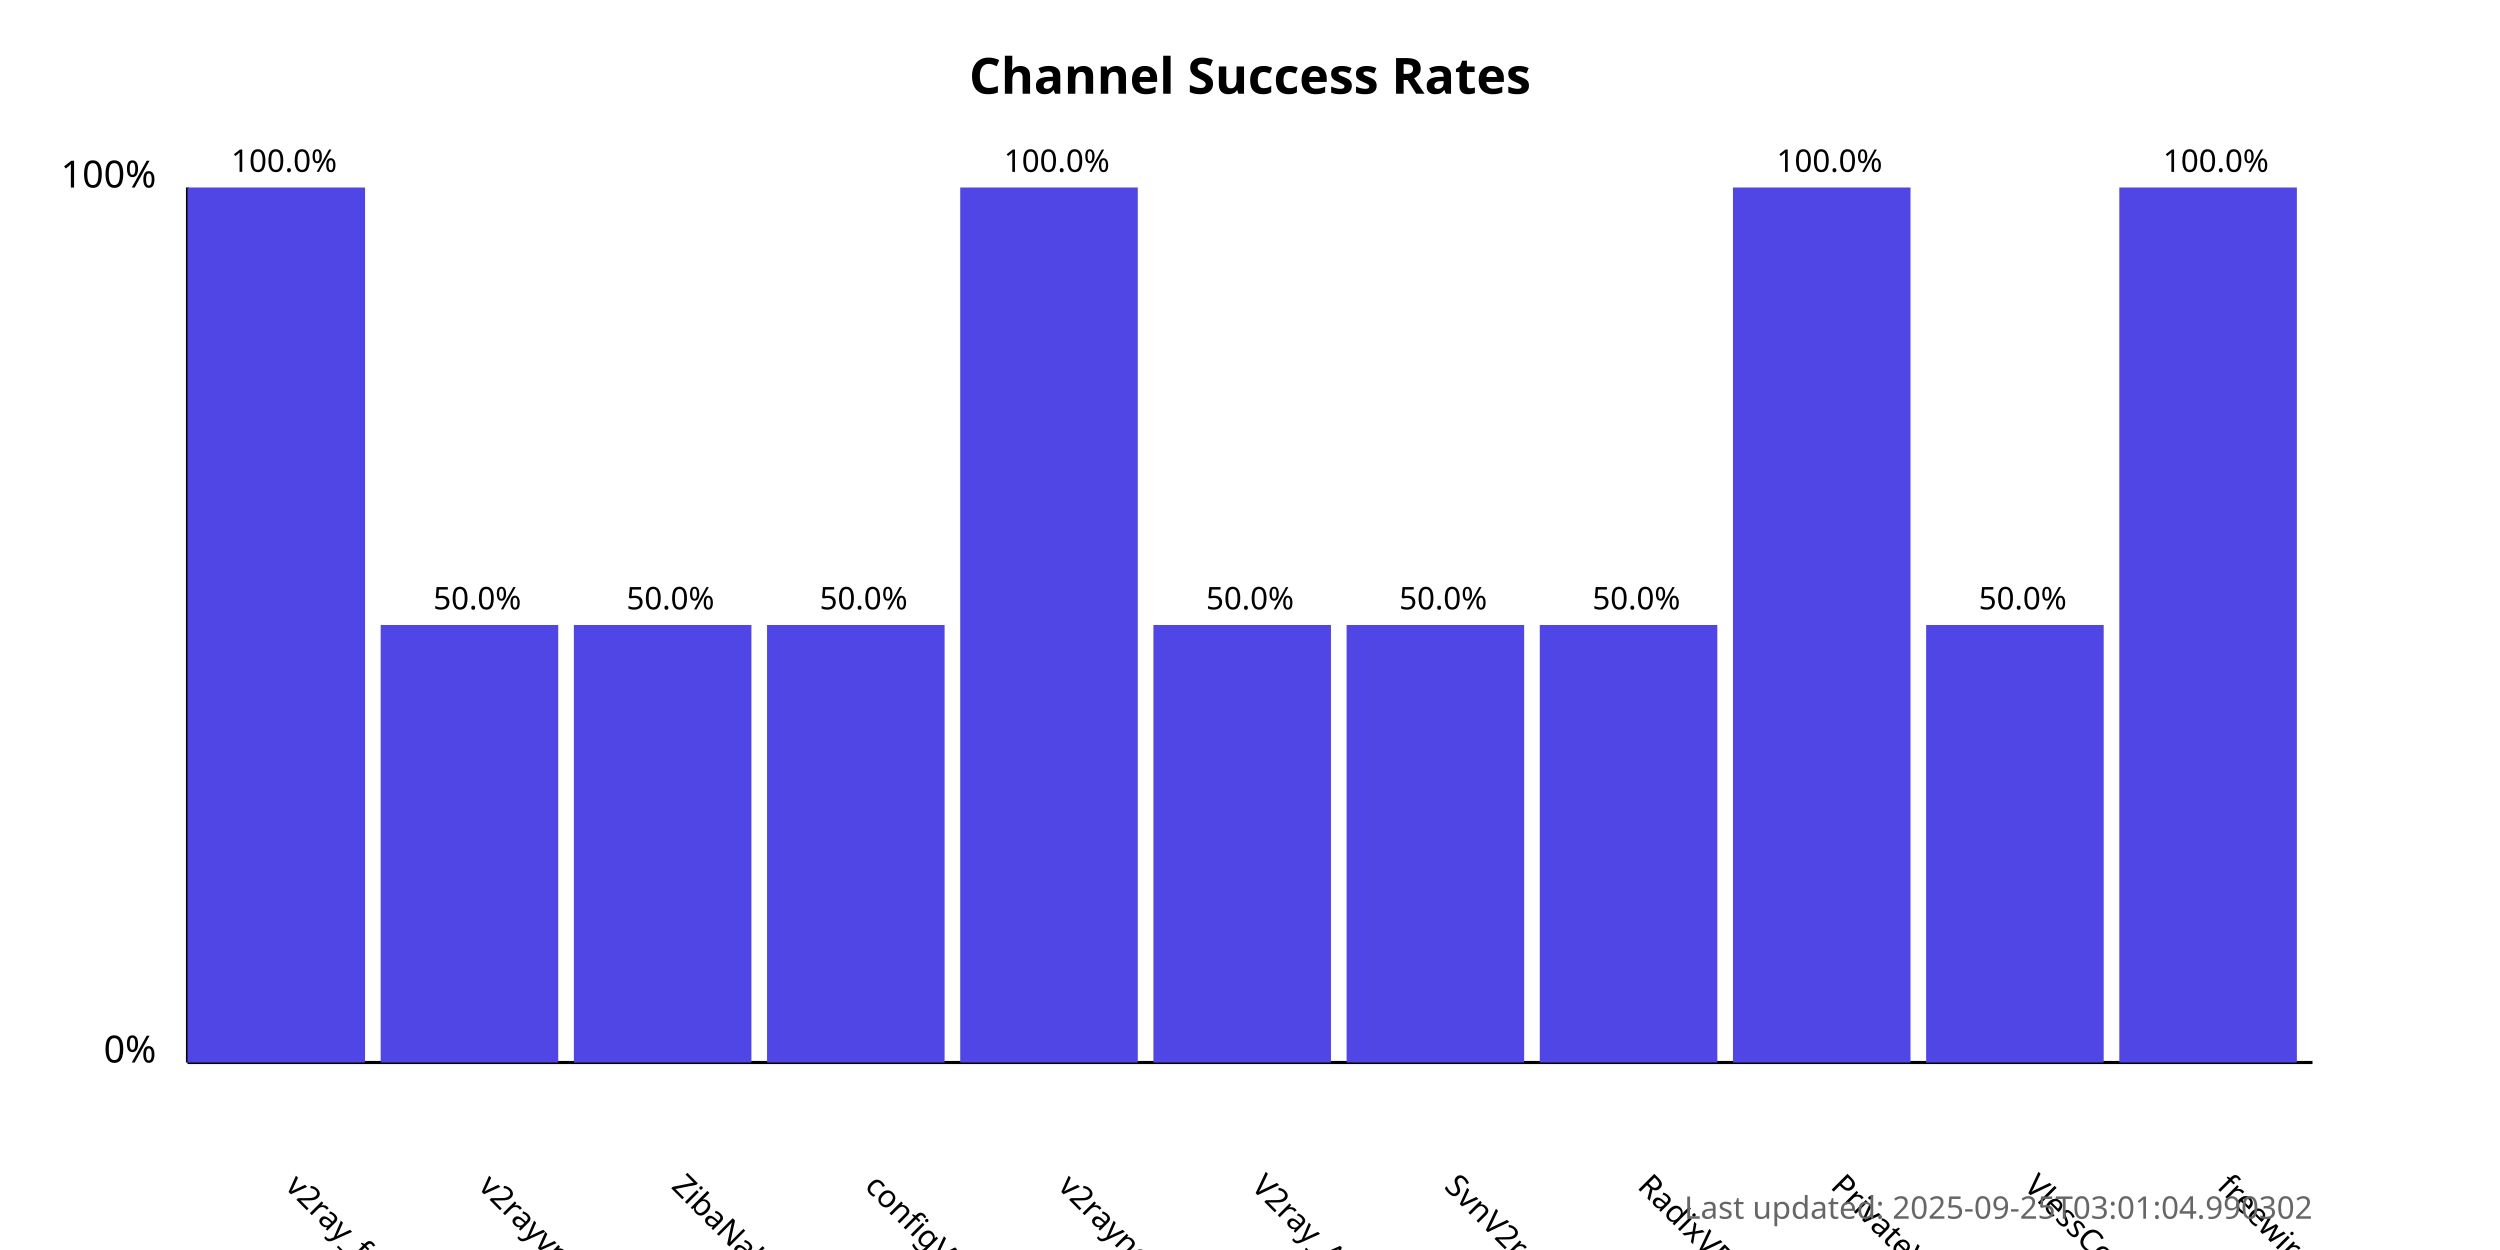
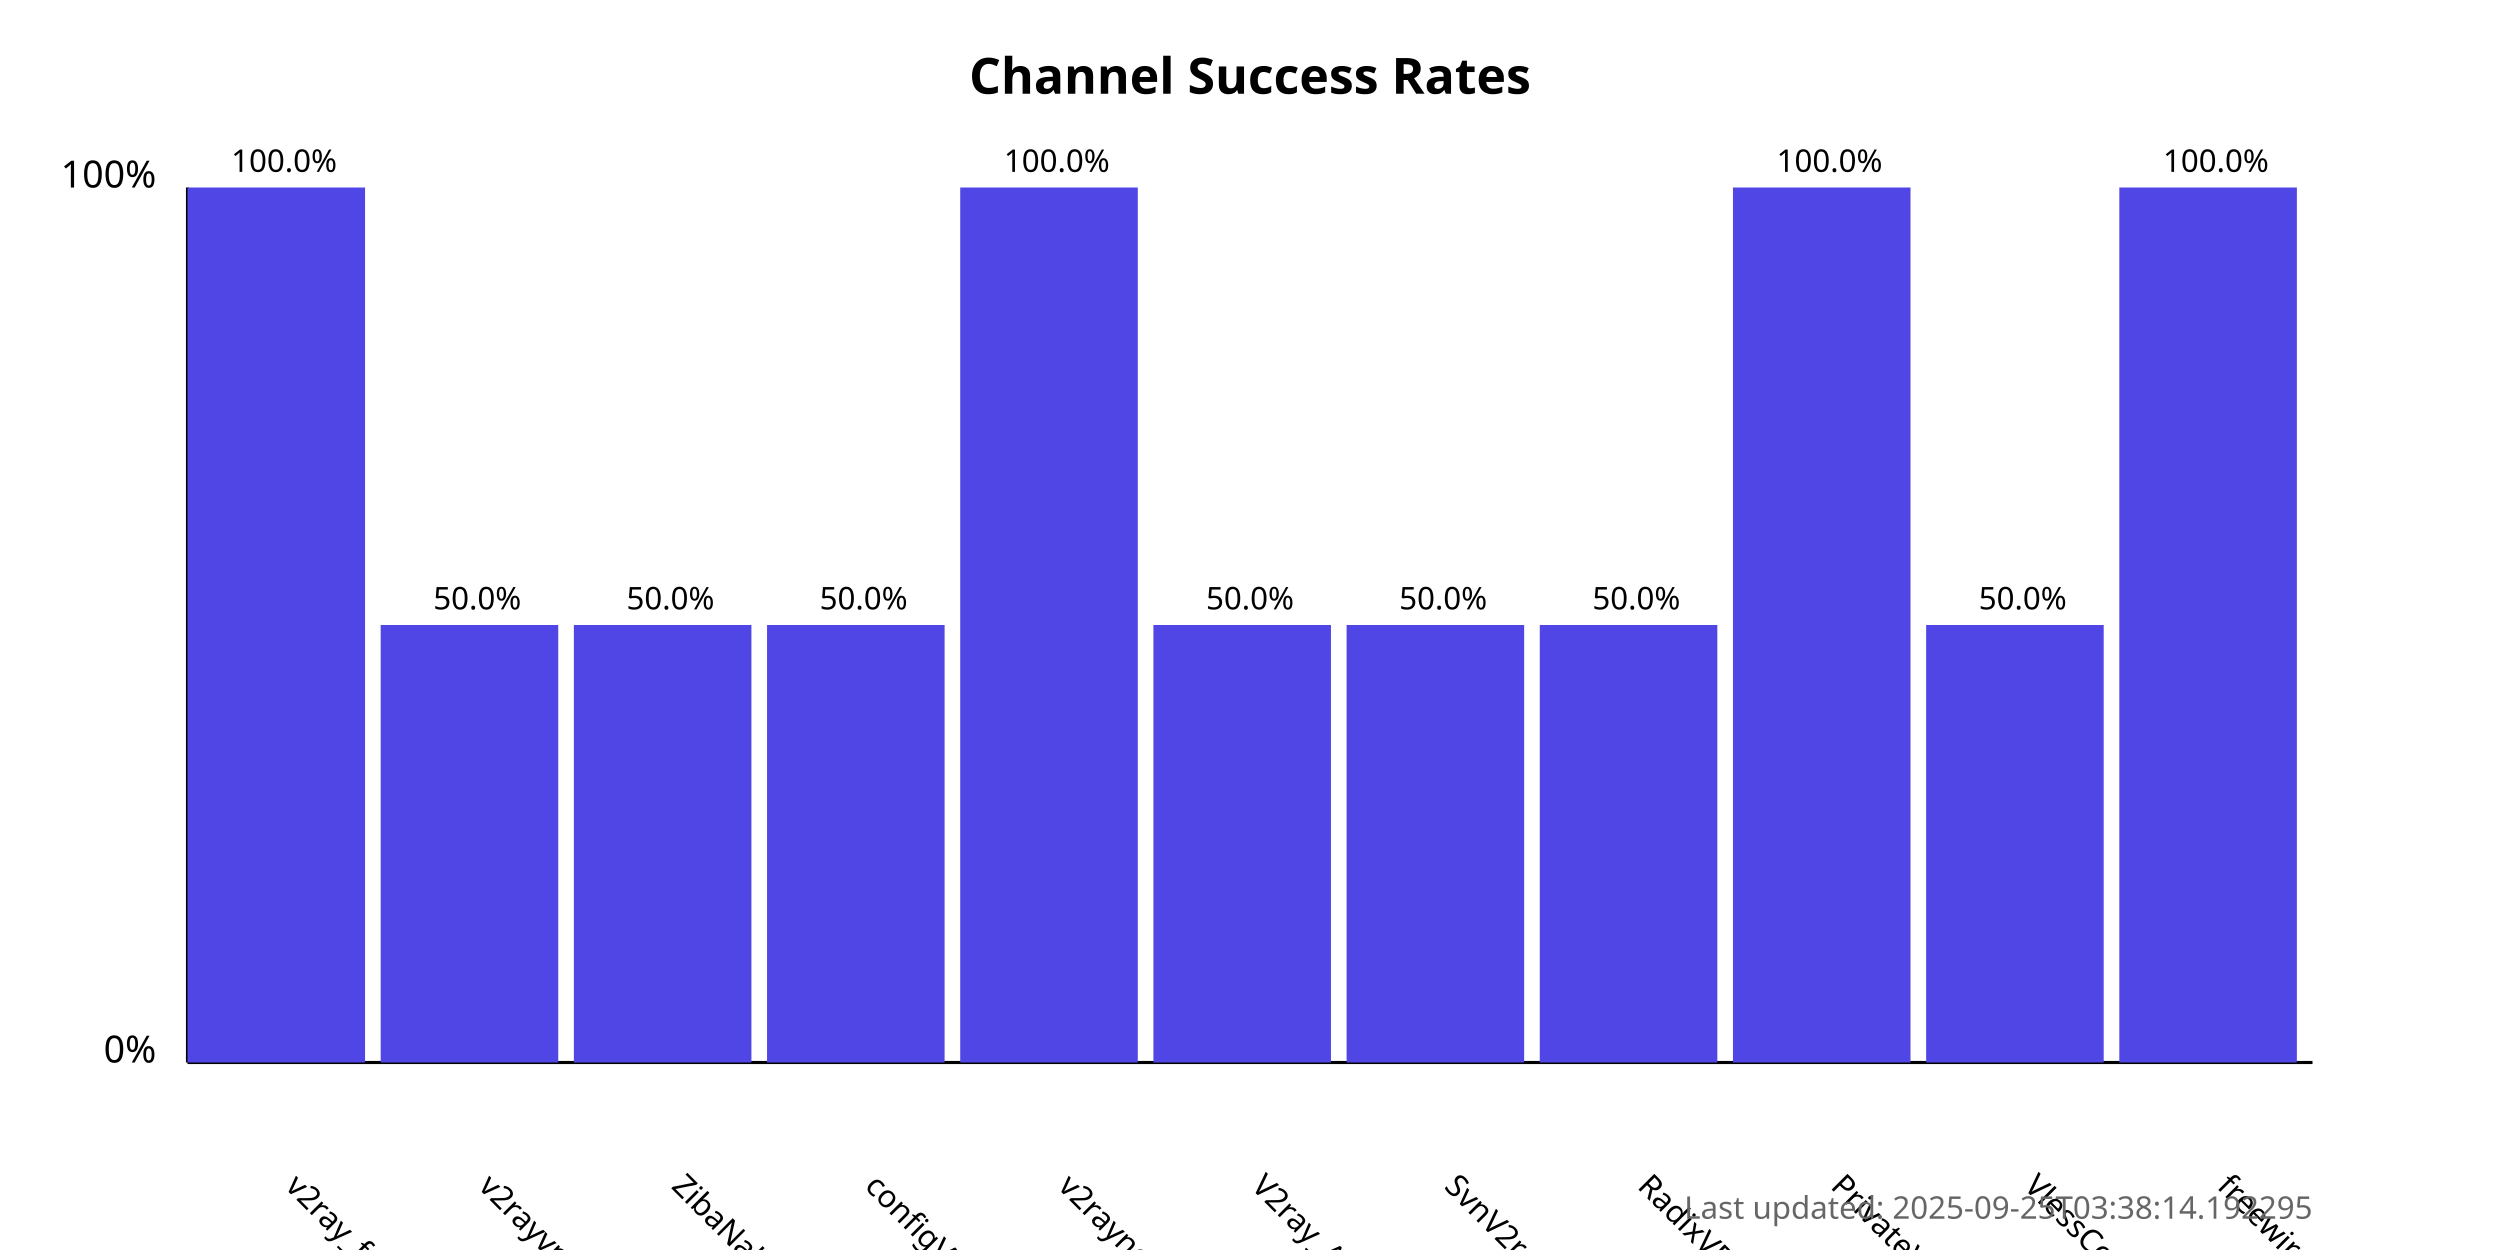
<svg xmlns="http://www.w3.org/2000/svg" width="800" height="400">
  <style>
            .chart-title { font: bold 16px sans-serif; }
            .axis-label { font: 12px sans-serif; }
            .tick-label { font: 10px sans-serif; }
            .bar { fill: #4f46e5; }
            .bar:hover { fill: #6366f1; }
            .timestamp { font: 10px sans-serif; fill: #666; }
        </style>
  <text x="400.0" y="30" text-anchor="middle" class="chart-title">
            Channel Success Rates
        </text>
  <line x1="60" y1="340" x2="60" y2="60" stroke="black" stroke-width="1" />
  <line x1="60" y1="340" x2="740" y2="340" stroke="black" stroke-width="1" />
  <text x="50" y="340" text-anchor="end" class="axis-label">0%</text>
  <text x="50" y="60" text-anchor="end" class="axis-label">100%</text>
  <g>
    <rect x="60" y="60.0" width="56.818" height="280.0" class="bar" />
    <text x="90.909" y="380" transform="rotate(45, 90.90909, 380)" text-anchor="start" class="tick-label">
                v2ray_free_conf
            </text>
    <text x="90.909" y="55.0" text-anchor="middle" class="tick-label">
                100.0%
            </text>
  </g>
  <g>
    <rect x="121.818" y="200.0" width="56.818" height="140.0" class="bar" />
    <text x="152.727" y="380" transform="rotate(45, 152.7273, 380)" text-anchor="start" class="tick-label">
                v2rayvpno
            </text>
    <text x="152.727" y="195.0" text-anchor="middle" class="tick-label">
                50.0%
            </text>
  </g>
  <g>
    <rect x="183.636" y="200.0" width="56.818" height="140.0" class="bar" />
    <text x="214.545" y="380" transform="rotate(45, 214.5455, 380)" text-anchor="start" class="tick-label">
                ZibaNabz
            </text>
    <text x="214.545" y="195.0" text-anchor="middle" class="tick-label">
                50.0%
            </text>
  </g>
  <g>
    <rect x="245.455" y="200.0" width="56.818" height="140.0" class="bar" />
    <text x="276.364" y="380" transform="rotate(45, 276.3636, 380)" text-anchor="start" class="tick-label">
                configV2rayForFree
            </text>
    <text x="276.364" y="195.0" text-anchor="middle" class="tick-label">
                50.0%
            </text>
  </g>
  <g>
    <rect x="307.273" y="60.0" width="56.818" height="280.0" class="bar" />
    <text x="338.182" y="380" transform="rotate(45, 338.1818, 380)" text-anchor="start" class="tick-label">
                v2rayngvpn
            </text>
    <text x="338.182" y="55.0" text-anchor="middle" class="tick-label">
                100.0%
            </text>
  </g>
  <g>
    <rect x="369.091" y="200.0" width="56.818" height="140.0" class="bar" />
    <text x="400.0" y="380" transform="rotate(45, 400.0, 380)" text-anchor="start" class="tick-label">
                V2ray_Alpha
            </text>
    <text x="400.0" y="195.0" text-anchor="middle" class="tick-label">
                50.0%
            </text>
  </g>
  <g>
    <rect x="430.909" y="200.0" width="56.818" height="140.0" class="bar" />
    <text x="461.818" y="380" transform="rotate(45, 461.8182, 380)" text-anchor="start" class="tick-label">
                SvnV2ray
            </text>
    <text x="461.818" y="195.0" text-anchor="middle" class="tick-label">
                50.0%
            </text>
  </g>
  <g>
    <rect x="492.727" y="200.0" width="56.818" height="140.0" class="bar" />
    <text x="523.636" y="380" transform="rotate(45, 523.6364, 380)" text-anchor="start" class="tick-label">
                RadixVPN
            </text>
    <text x="523.636" y="195.0" text-anchor="middle" class="tick-label">
                50.0%
            </text>
  </g>
  <g>
    <rect x="554.545" y="60.0" width="56.818" height="280.0" class="bar" />
    <text x="585.455" y="380" transform="rotate(45, 585.4545, 380)" text-anchor="start" class="tick-label">
                PrivateVPNs
            </text>
    <text x="585.455" y="55.0" text-anchor="middle" class="tick-label">
                100.0%
            </text>
  </g>
  <g>
    <rect x="616.364" y="200.0" width="56.818" height="140.0" class="bar" />
    <text x="647.273" y="380" transform="rotate(45, 647.2727, 380)" text-anchor="start" class="tick-label">
                VlessConfig
            </text>
    <text x="647.273" y="195.0" text-anchor="middle" class="tick-label">
                50.0%
            </text>
  </g>
  <g>
    <rect x="678.182" y="60.0" width="56.818" height="280.0" class="bar" />
    <text x="709.091" y="380" transform="rotate(45, 709.0909, 380)" text-anchor="start" class="tick-label">
                freewireguard
            </text>
    <text x="709.091" y="55.0" text-anchor="middle" class="tick-label">
                100.0%
            </text>
  </g>
  <text x="740" y="390" text-anchor="end" class="timestamp">
-             Last updated: 2025-09-25T03:01:04.990302
+             Last updated: 2025-09-25T03:38:14.192295
        </text>
</svg>
